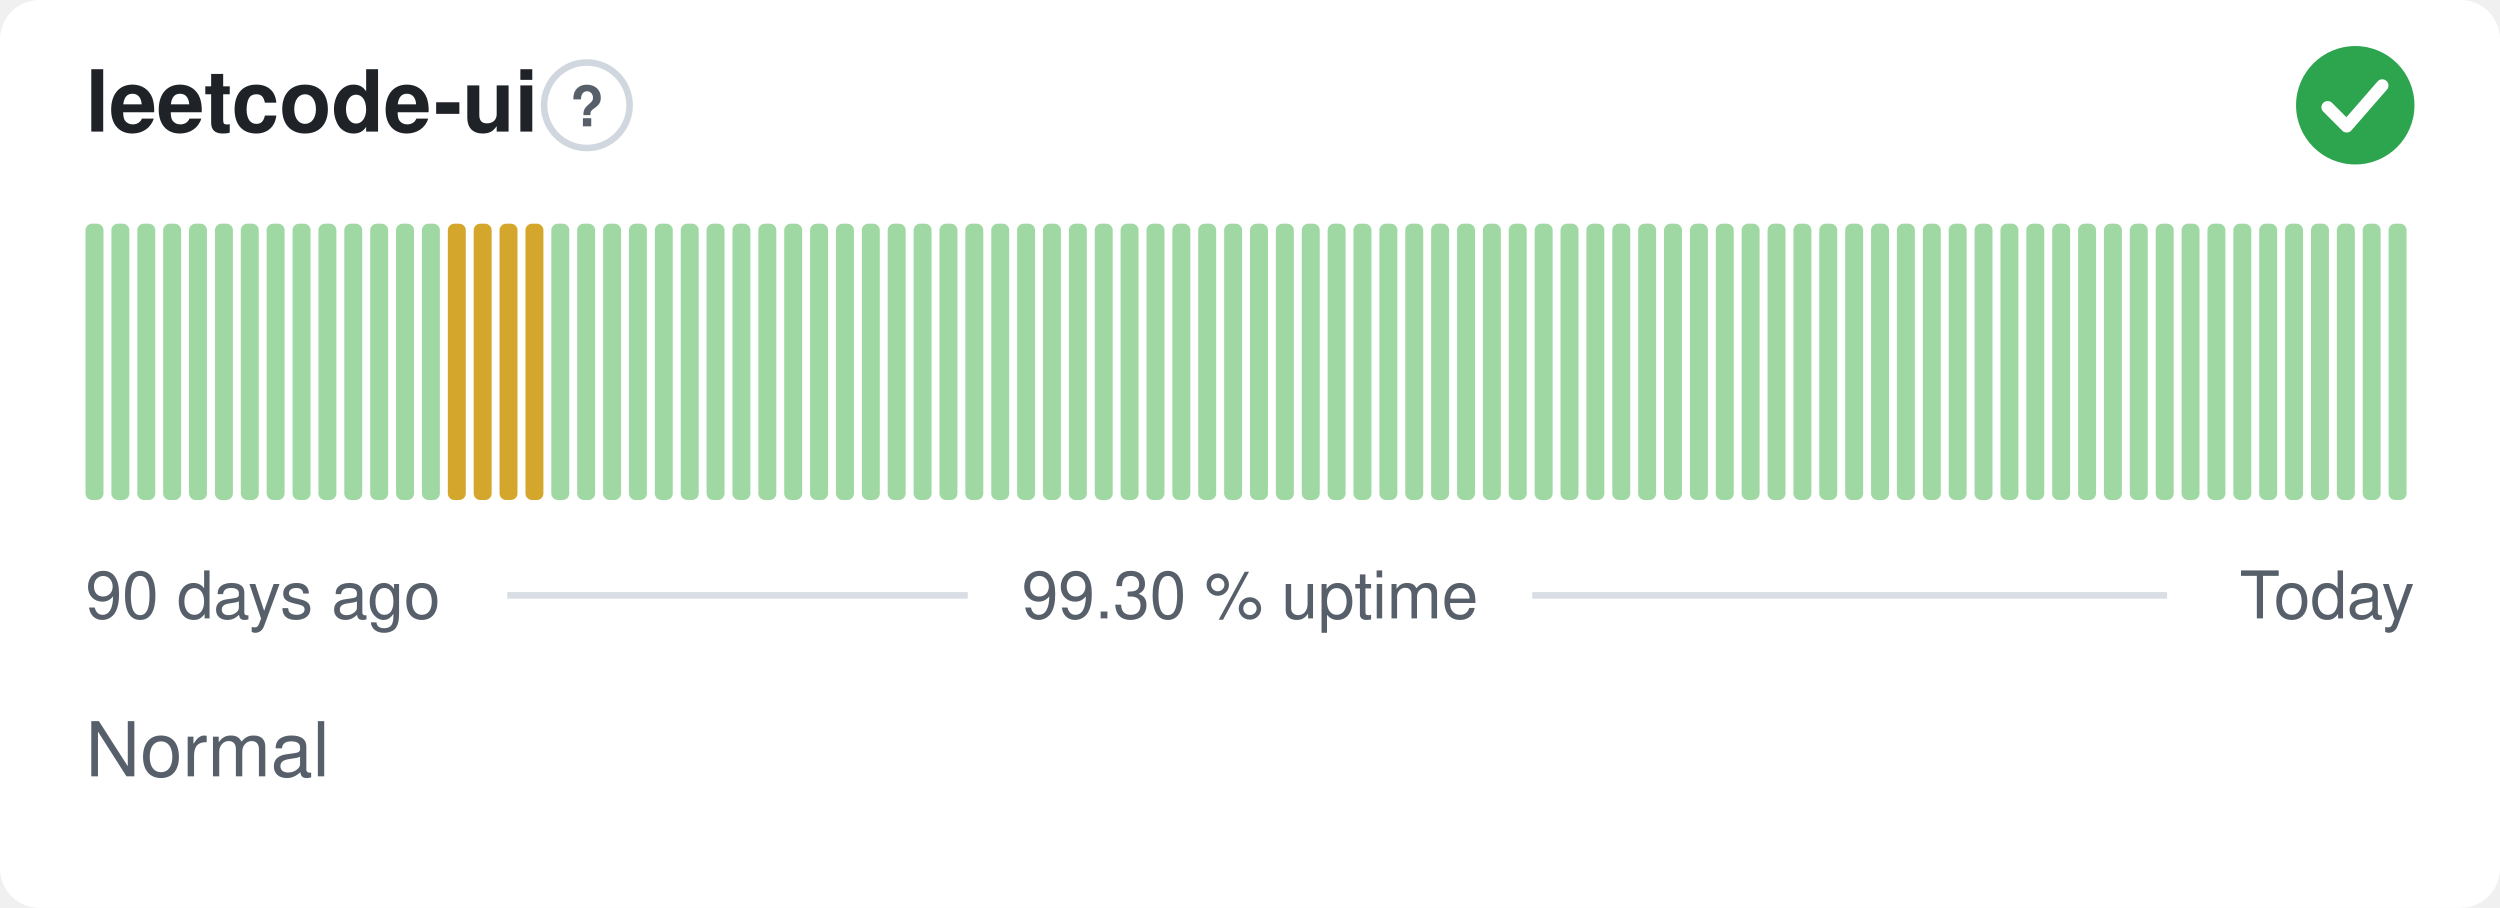
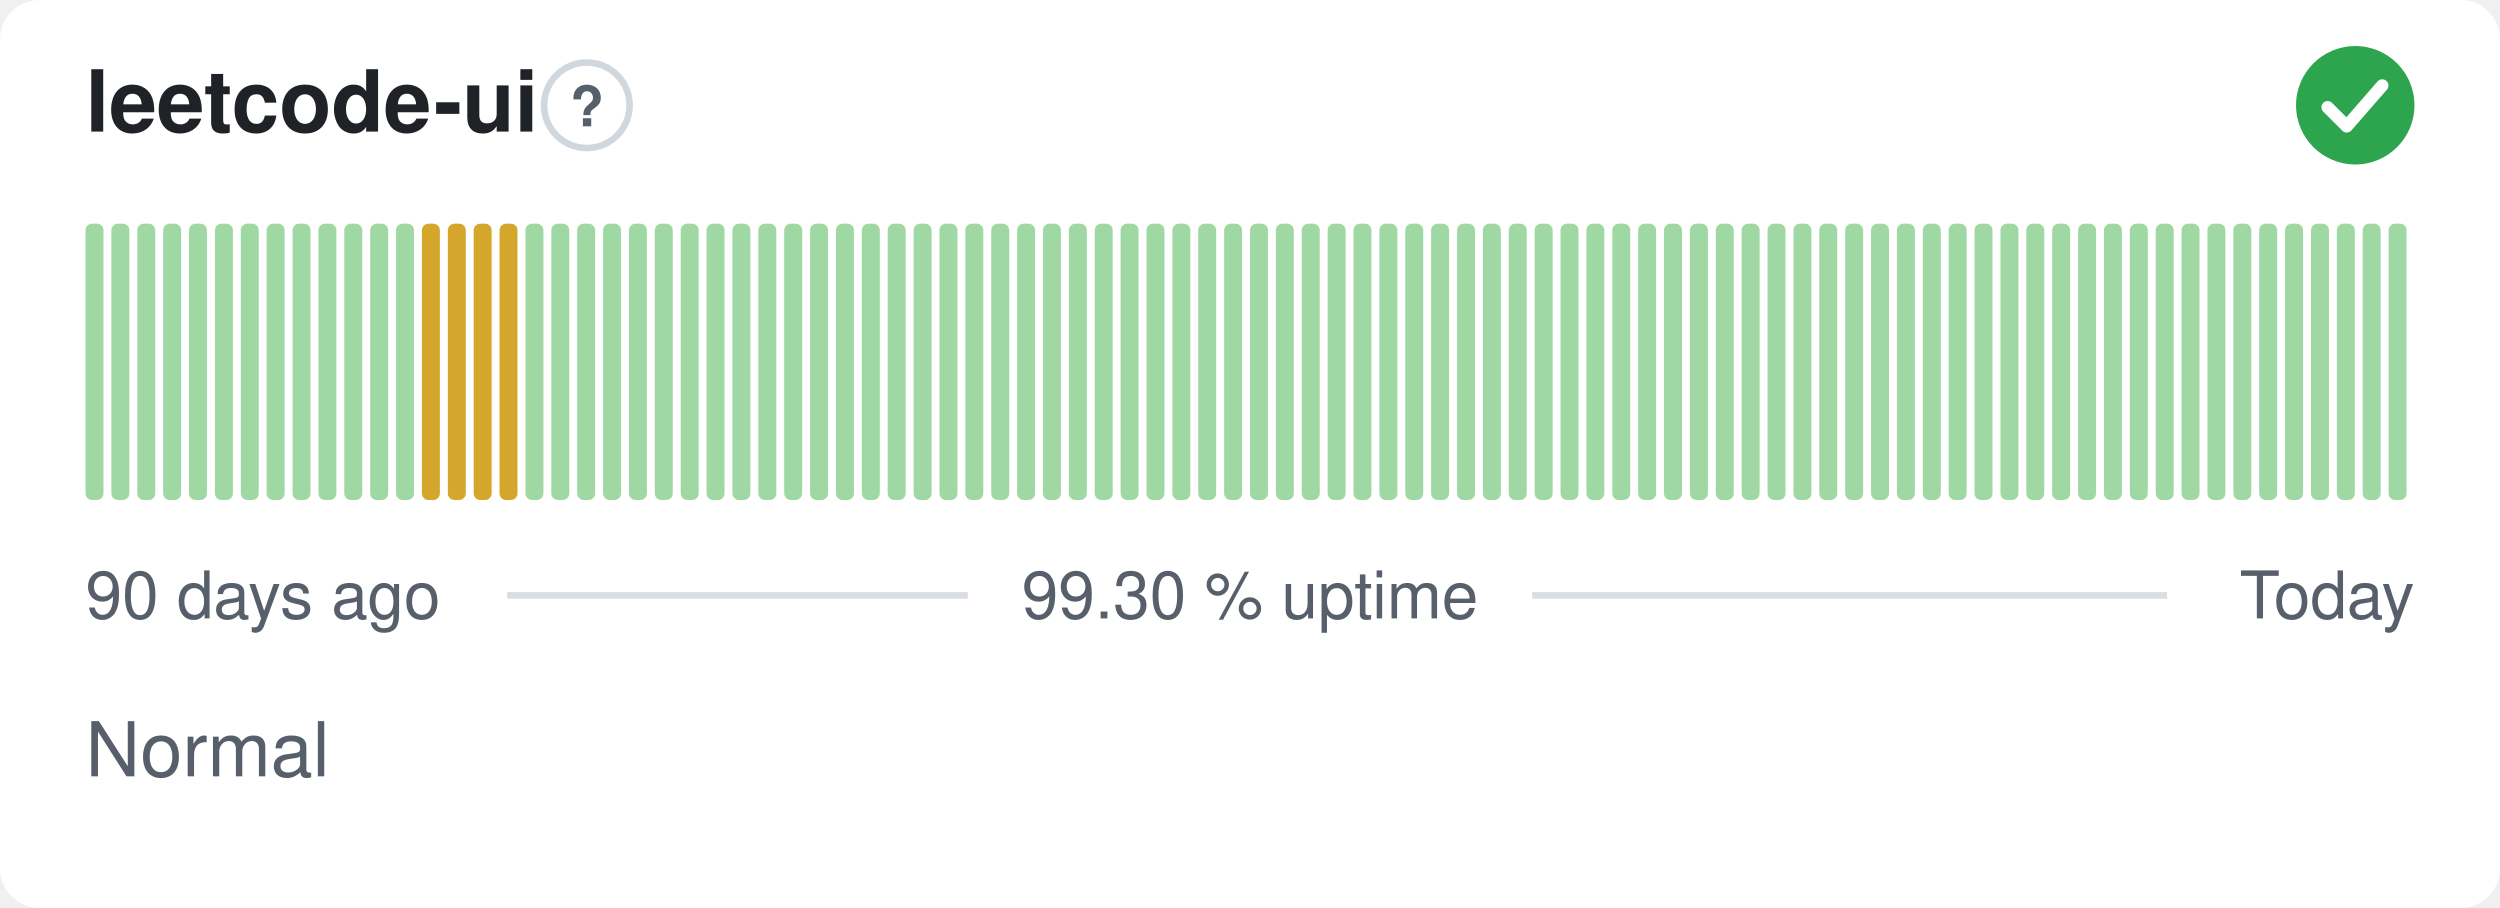
<svg xmlns="http://www.w3.org/2000/svg" width="380" height="138" viewBox="0 0 380 138" role="img" aria-label="leetcode-ui: Normal, 99.30 % uptime over the last 90 days" font-family="-apple-system,BlinkMacSystemFont,'Segoe UI',Helvetica,Arial,sans-serif">
  <style>
    @media (prefers-color-scheme: dark) {
      .bg { fill: #0d1117 }
      .title { fill: #e6edf3 }
      .muted { fill: #8b949e }
      .hint { stroke: #30363d }
      .rule { stroke: #30363d }
      .nodata { fill: #21262d }
    }
  </style>
  <rect class="bg" width="380" height="138" rx="6" fill="#ffffff" />
  <text class="title" x="13" y="20" font-size="13" font-weight="600" fill="#1f2328">leetcode-ui</text>
  <circle class="hint" cx="89.2" cy="16" r="6.5" fill="none" stroke="#d0d7de" stroke-width="1" />
  <text class="muted" x="89.2" y="19.2" text-anchor="middle" font-size="8.5" font-weight="700" fill="#57606a">?</text>
  <circle cx="358" cy="16" r="9" fill="#2da44e" />
  <path d="M353.80 16.30l2.90 2.90 5.40 -6.20" fill="none" stroke="#fff" stroke-width="1.89" stroke-linecap="round" stroke-linejoin="round" />
  <rect x="13.00" y="34.00" width="2.73" height="42.00" rx="1" fill="#9fd8a3" />
  <rect x="16.93" y="34.00" width="2.73" height="42.00" rx="1" fill="#9fd8a3" />
  <rect x="20.87" y="34.00" width="2.73" height="42.00" rx="1" fill="#9fd8a3" />
  <rect x="24.80" y="34.00" width="2.73" height="42.00" rx="1" fill="#9fd8a3" />
  <rect x="28.73" y="34.00" width="2.73" height="42.00" rx="1" fill="#9fd8a3" />
  <rect x="32.67" y="34.00" width="2.73" height="42.00" rx="1" fill="#9fd8a3" />
  <rect x="36.60" y="34.00" width="2.73" height="42.00" rx="1" fill="#9fd8a3" />
  <rect x="40.53" y="34.00" width="2.73" height="42.00" rx="1" fill="#9fd8a3" />
  <rect x="44.47" y="34.00" width="2.73" height="42.00" rx="1" fill="#9fd8a3" />
  <rect x="48.40" y="34.00" width="2.73" height="42.00" rx="1" fill="#9fd8a3" />
  <rect x="52.33" y="34.00" width="2.73" height="42.00" rx="1" fill="#9fd8a3" />
  <rect x="56.27" y="34.00" width="2.73" height="42.00" rx="1" fill="#9fd8a3" />
  <rect x="60.20" y="34.00" width="2.73" height="42.00" rx="1" fill="#9fd8a3" />
-   <rect x="64.13" y="34.00" width="2.73" height="42.00" rx="1" fill="#9fd8a3" />
+   <rect x="64.13" y="34.00" width="2.73" height="42.00" rx="1" fill="#d4a72c" />
  <rect x="68.07" y="34.00" width="2.73" height="42.00" rx="1" fill="#d4a72c" />
  <rect x="72.00" y="34.00" width="2.73" height="42.00" rx="1" fill="#d4a72c" />
  <rect x="75.93" y="34.00" width="2.73" height="42.00" rx="1" fill="#d4a72c" />
-   <rect x="79.87" y="34.00" width="2.73" height="42.00" rx="1" fill="#d4a72c" />
+   <rect x="79.87" y="34.00" width="2.73" height="42.00" rx="1" fill="#9fd8a3" />
  <rect x="83.80" y="34.00" width="2.73" height="42.00" rx="1" fill="#9fd8a3" />
  <rect x="87.73" y="34.00" width="2.73" height="42.00" rx="1" fill="#9fd8a3" />
  <rect x="91.67" y="34.00" width="2.73" height="42.00" rx="1" fill="#9fd8a3" />
  <rect x="95.60" y="34.00" width="2.73" height="42.00" rx="1" fill="#9fd8a3" />
  <rect x="99.53" y="34.00" width="2.73" height="42.00" rx="1" fill="#9fd8a3" />
  <rect x="103.47" y="34.00" width="2.73" height="42.00" rx="1" fill="#9fd8a3" />
  <rect x="107.40" y="34.00" width="2.73" height="42.00" rx="1" fill="#9fd8a3" />
  <rect x="111.33" y="34.00" width="2.73" height="42.00" rx="1" fill="#9fd8a3" />
  <rect x="115.27" y="34.00" width="2.73" height="42.00" rx="1" fill="#9fd8a3" />
  <rect x="119.20" y="34.00" width="2.73" height="42.00" rx="1" fill="#9fd8a3" />
  <rect x="123.13" y="34.00" width="2.73" height="42.00" rx="1" fill="#9fd8a3" />
  <rect x="127.07" y="34.00" width="2.73" height="42.00" rx="1" fill="#9fd8a3" />
  <rect x="131.00" y="34.00" width="2.73" height="42.00" rx="1" fill="#9fd8a3" />
  <rect x="134.93" y="34.00" width="2.73" height="42.00" rx="1" fill="#9fd8a3" />
  <rect x="138.87" y="34.00" width="2.73" height="42.00" rx="1" fill="#9fd8a3" />
  <rect x="142.80" y="34.00" width="2.73" height="42.00" rx="1" fill="#9fd8a3" />
  <rect x="146.73" y="34.00" width="2.73" height="42.00" rx="1" fill="#9fd8a3" />
  <rect x="150.67" y="34.00" width="2.73" height="42.00" rx="1" fill="#9fd8a3" />
  <rect x="154.60" y="34.00" width="2.73" height="42.00" rx="1" fill="#9fd8a3" />
  <rect x="158.53" y="34.00" width="2.73" height="42.00" rx="1" fill="#9fd8a3" />
  <rect x="162.47" y="34.00" width="2.73" height="42.00" rx="1" fill="#9fd8a3" />
  <rect x="166.40" y="34.00" width="2.73" height="42.00" rx="1" fill="#9fd8a3" />
  <rect x="170.33" y="34.00" width="2.73" height="42.00" rx="1" fill="#9fd8a3" />
  <rect x="174.27" y="34.00" width="2.73" height="42.00" rx="1" fill="#9fd8a3" />
  <rect x="178.20" y="34.00" width="2.73" height="42.00" rx="1" fill="#9fd8a3" />
  <rect x="182.13" y="34.00" width="2.73" height="42.00" rx="1" fill="#9fd8a3" />
  <rect x="186.07" y="34.00" width="2.73" height="42.00" rx="1" fill="#9fd8a3" />
  <rect x="190.00" y="34.00" width="2.73" height="42.00" rx="1" fill="#9fd8a3" />
  <rect x="193.93" y="34.00" width="2.73" height="42.00" rx="1" fill="#9fd8a3" />
  <rect x="197.87" y="34.00" width="2.73" height="42.00" rx="1" fill="#9fd8a3" />
  <rect x="201.80" y="34.00" width="2.73" height="42.00" rx="1" fill="#9fd8a3" />
  <rect x="205.73" y="34.00" width="2.73" height="42.00" rx="1" fill="#9fd8a3" />
  <rect x="209.67" y="34.00" width="2.73" height="42.00" rx="1" fill="#9fd8a3" />
  <rect x="213.60" y="34.00" width="2.73" height="42.00" rx="1" fill="#9fd8a3" />
  <rect x="217.53" y="34.00" width="2.73" height="42.00" rx="1" fill="#9fd8a3" />
  <rect x="221.47" y="34.00" width="2.73" height="42.00" rx="1" fill="#9fd8a3" />
  <rect x="225.40" y="34.00" width="2.73" height="42.00" rx="1" fill="#9fd8a3" />
  <rect x="229.33" y="34.00" width="2.73" height="42.00" rx="1" fill="#9fd8a3" />
  <rect x="233.27" y="34.00" width="2.73" height="42.00" rx="1" fill="#9fd8a3" />
  <rect x="237.20" y="34.00" width="2.73" height="42.00" rx="1" fill="#9fd8a3" />
  <rect x="241.13" y="34.00" width="2.73" height="42.00" rx="1" fill="#9fd8a3" />
  <rect x="245.07" y="34.00" width="2.73" height="42.00" rx="1" fill="#9fd8a3" />
  <rect x="249.00" y="34.00" width="2.73" height="42.00" rx="1" fill="#9fd8a3" />
  <rect x="252.93" y="34.00" width="2.73" height="42.00" rx="1" fill="#9fd8a3" />
  <rect x="256.87" y="34.00" width="2.73" height="42.00" rx="1" fill="#9fd8a3" />
  <rect x="260.80" y="34.00" width="2.73" height="42.00" rx="1" fill="#9fd8a3" />
  <rect x="264.73" y="34.00" width="2.73" height="42.00" rx="1" fill="#9fd8a3" />
  <rect x="268.67" y="34.00" width="2.73" height="42.00" rx="1" fill="#9fd8a3" />
  <rect x="272.60" y="34.00" width="2.73" height="42.00" rx="1" fill="#9fd8a3" />
  <rect x="276.53" y="34.00" width="2.73" height="42.00" rx="1" fill="#9fd8a3" />
  <rect x="280.47" y="34.00" width="2.73" height="42.00" rx="1" fill="#9fd8a3" />
  <rect x="284.40" y="34.00" width="2.73" height="42.00" rx="1" fill="#9fd8a3" />
  <rect x="288.33" y="34.00" width="2.73" height="42.00" rx="1" fill="#9fd8a3" />
  <rect x="292.27" y="34.00" width="2.73" height="42.00" rx="1" fill="#9fd8a3" />
  <rect x="296.20" y="34.00" width="2.73" height="42.00" rx="1" fill="#9fd8a3" />
  <rect x="300.13" y="34.00" width="2.73" height="42.00" rx="1" fill="#9fd8a3" />
  <rect x="304.07" y="34.00" width="2.73" height="42.00" rx="1" fill="#9fd8a3" />
  <rect x="308.00" y="34.00" width="2.73" height="42.00" rx="1" fill="#9fd8a3" />
  <rect x="311.93" y="34.00" width="2.73" height="42.00" rx="1" fill="#9fd8a3" />
  <rect x="315.87" y="34.00" width="2.73" height="42.00" rx="1" fill="#9fd8a3" />
  <rect x="319.80" y="34.00" width="2.73" height="42.00" rx="1" fill="#9fd8a3" />
  <rect x="323.73" y="34.00" width="2.73" height="42.00" rx="1" fill="#9fd8a3" />
  <rect x="327.67" y="34.00" width="2.73" height="42.00" rx="1" fill="#9fd8a3" />
  <rect x="331.60" y="34.00" width="2.73" height="42.00" rx="1" fill="#9fd8a3" />
  <rect x="335.53" y="34.00" width="2.73" height="42.00" rx="1" fill="#9fd8a3" />
  <rect x="339.47" y="34.00" width="2.73" height="42.00" rx="1" fill="#9fd8a3" />
  <rect x="343.40" y="34.00" width="2.73" height="42.00" rx="1" fill="#9fd8a3" />
  <rect x="347.33" y="34.00" width="2.73" height="42.00" rx="1" fill="#9fd8a3" />
  <rect x="351.27" y="34.00" width="2.73" height="42.00" rx="1" fill="#9fd8a3" />
  <rect x="355.20" y="34.00" width="2.73" height="42.00" rx="1" fill="#9fd8a3" />
  <rect x="359.13" y="34.00" width="2.73" height="42.00" rx="1" fill="#9fd8a3" />
  <rect x="363.07" y="34.00" width="2.73" height="42.00" rx="1" fill="#9fd8a3" />
  <text class="muted" x="13" y="94" font-size="10" fill="#57606a">90 days ago</text>
  <text class="muted" x="190" y="94" text-anchor="middle" font-size="10" fill="#57606a">99.30 % uptime</text>
  <text class="muted" x="367" y="94" text-anchor="end" font-size="10" fill="#57606a">Today</text>
  <line class="rule" x1="77.1" y1="90.5" x2="147.1" y2="90.5" stroke="#d8dee4" stroke-width="1" />
  <line class="rule" x1="232.9" y1="90.5" x2="329.4" y2="90.5" stroke="#d8dee4" stroke-width="1" />
  <text class="muted" x="13" y="118" font-size="11.5" fill="#57606a">Normal</text>
</svg>
